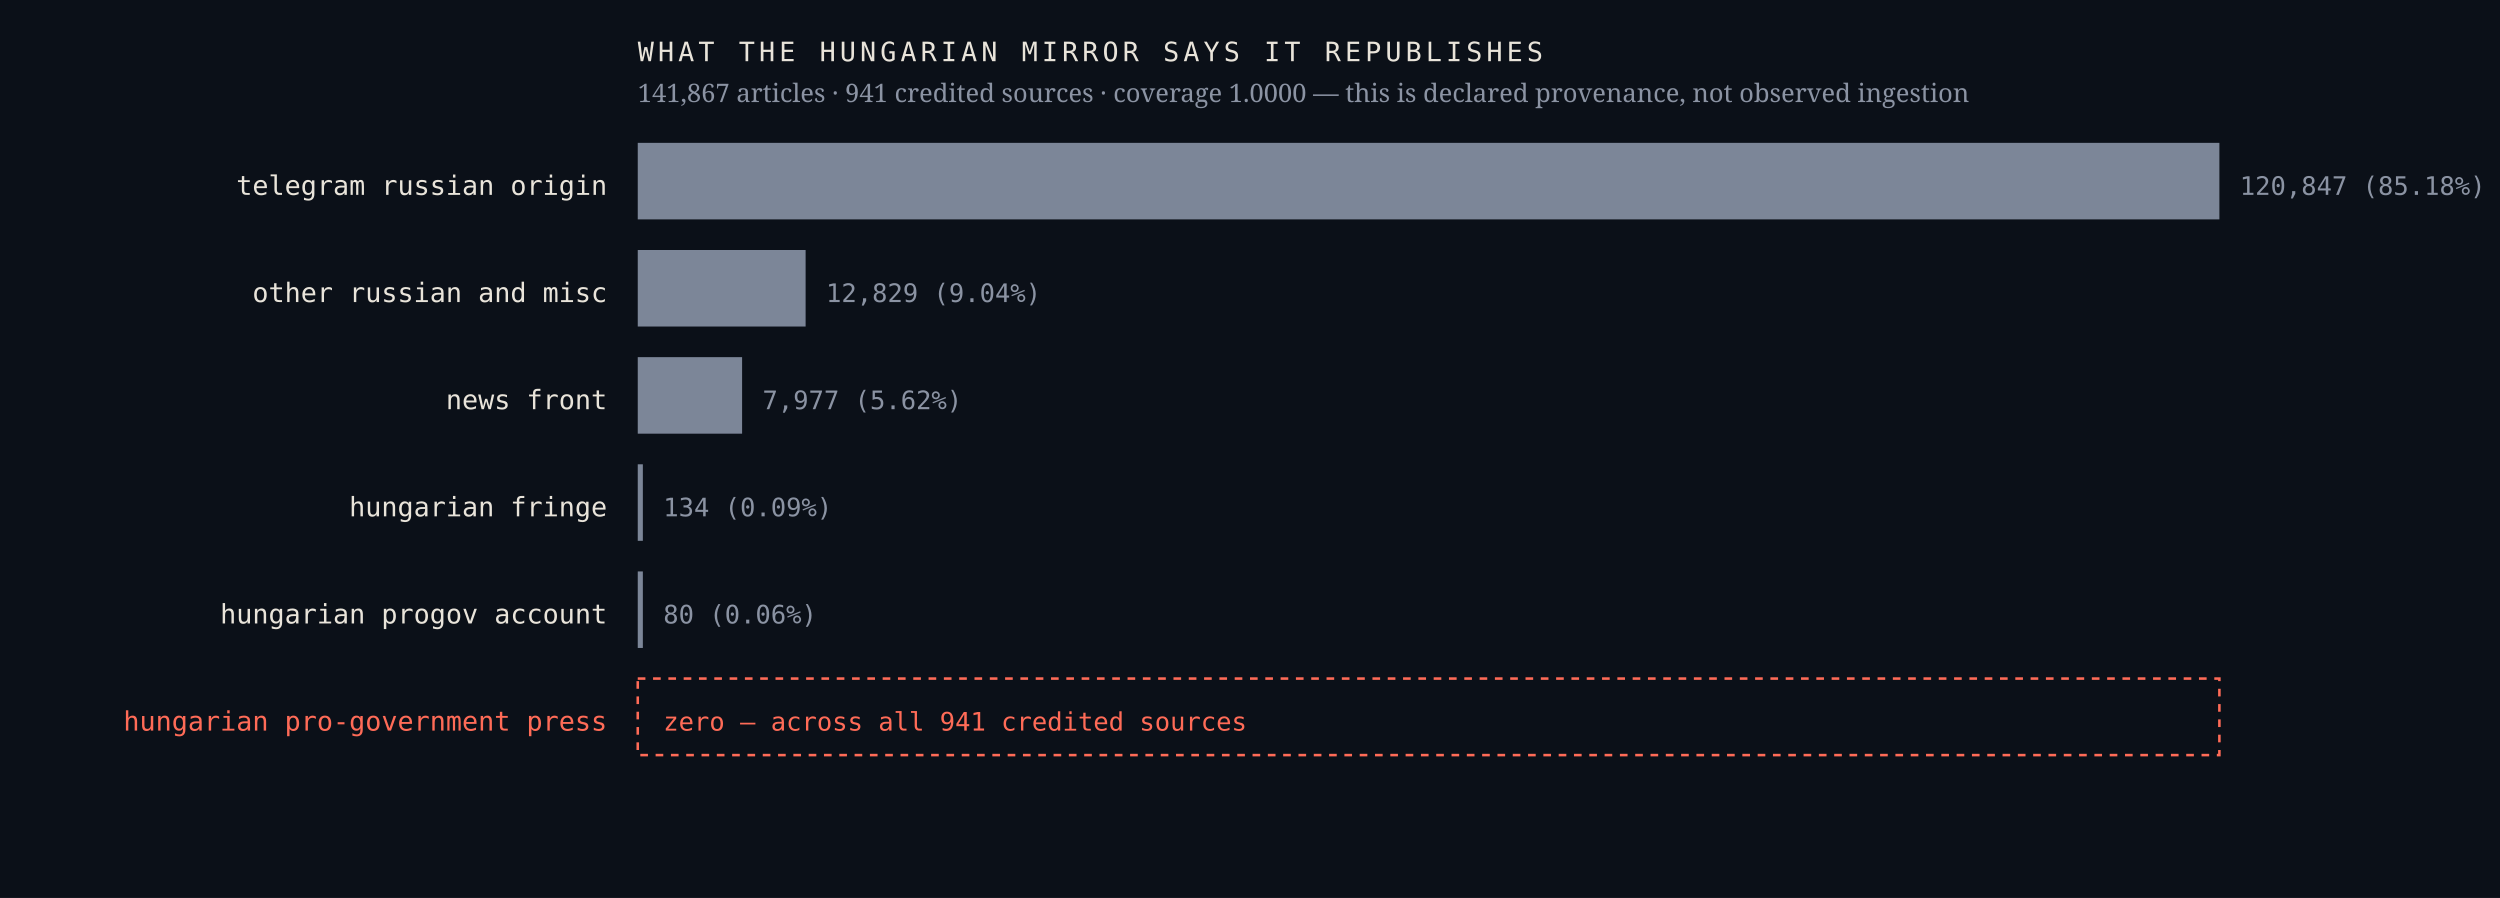
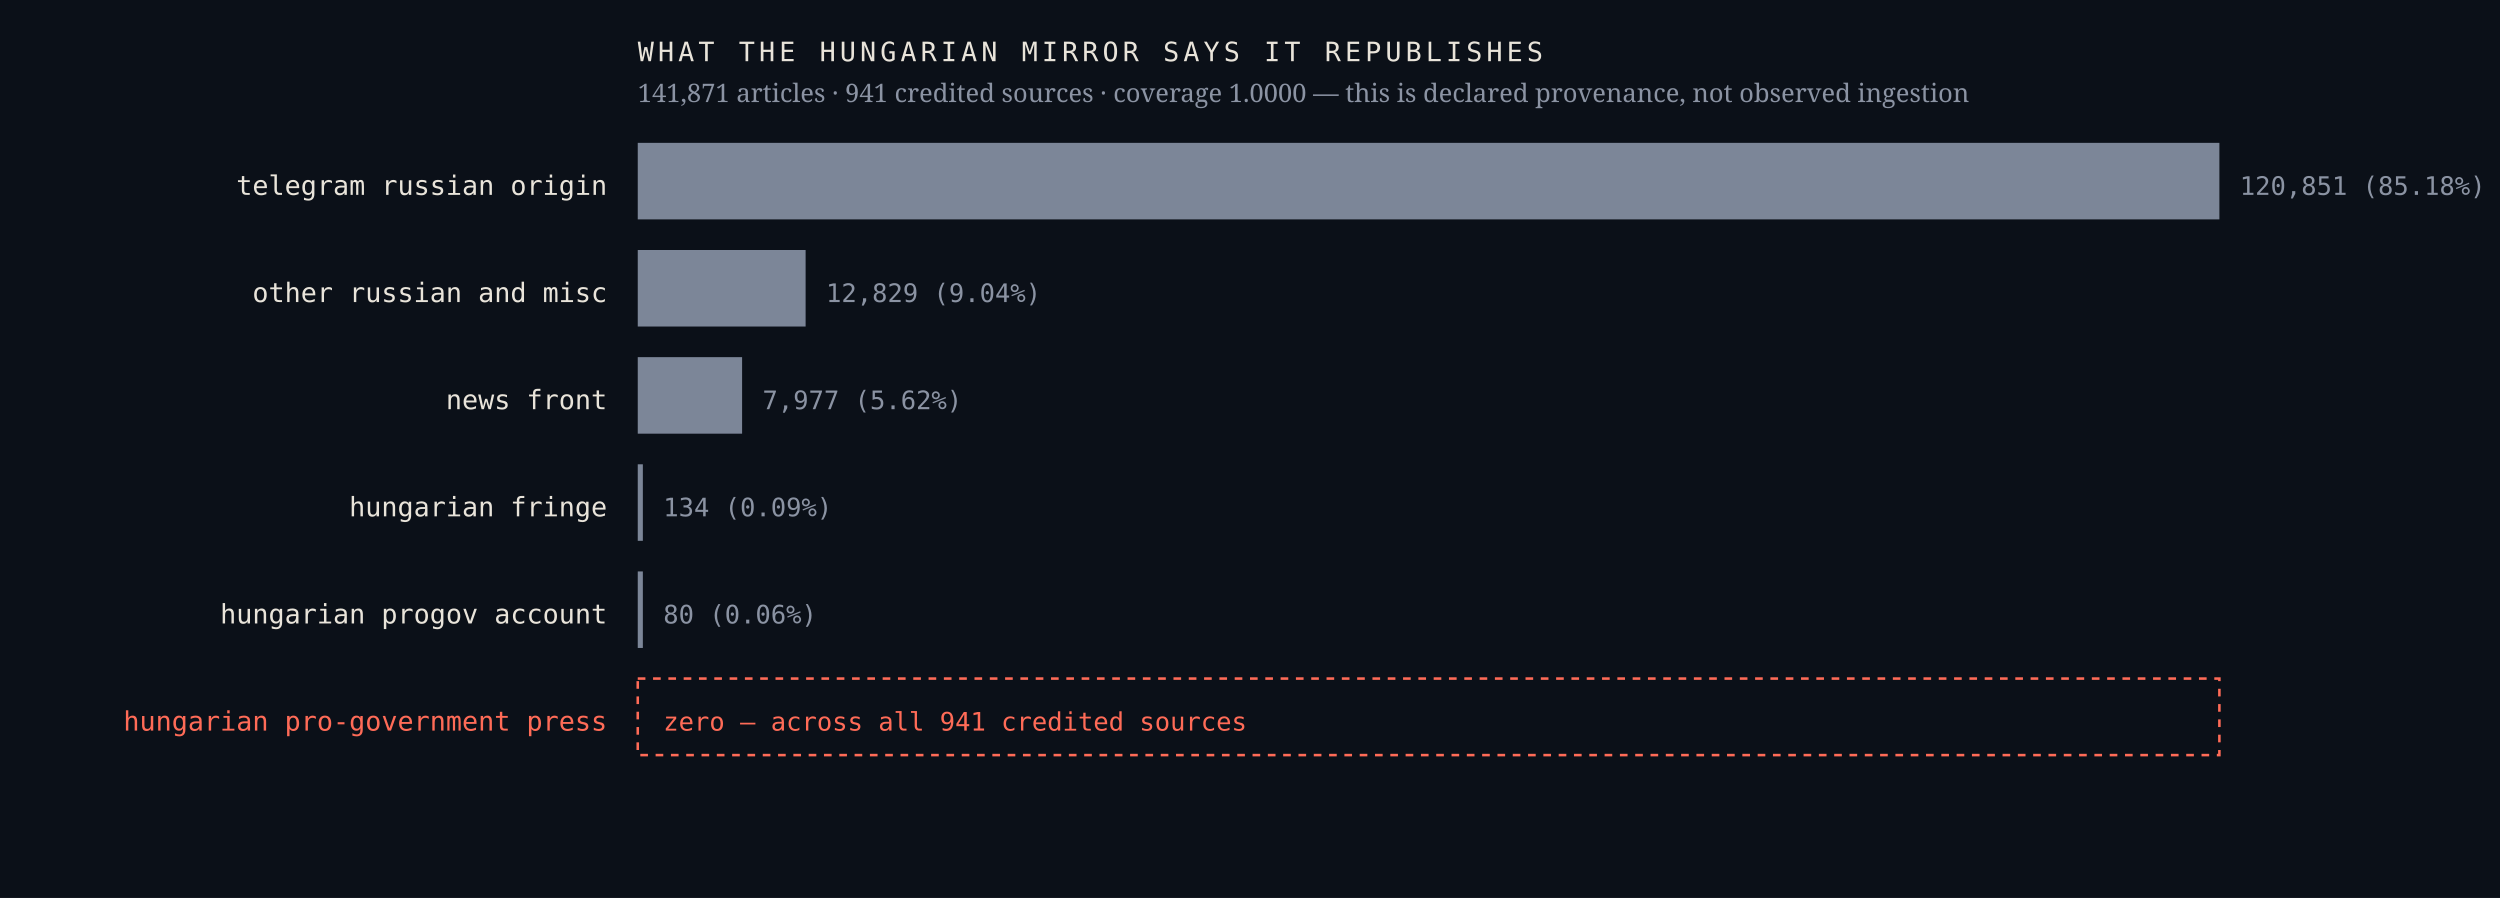
<svg xmlns="http://www.w3.org/2000/svg" viewBox="0 0 980 352" width="980" height="352" role="img" aria-label="Sources the Hungarian mirror credits, by article count, with an explicit zero row for the Hungarian pro-government press">
  <rect width="980" height="352" fill="#0b1018" />
  <text x="238.0" y="76.4" font-family="ui-monospace,'IBM Plex Mono',Menlo,monospace" font-size="10.5" font-weight="400" letter-spacing="0" fill="#e9e4da" text-anchor="end">telegram russian origin</text>
  <rect x="250" y="56" width="620.0" height="30" fill="#7c8698" />
-   <text x="878.0" y="76.4" font-family="ui-monospace,'IBM Plex Mono',Menlo,monospace" font-size="10" font-weight="400" letter-spacing="0" fill="#8b93a3" text-anchor="start">120,847  (85.18%)</text>
+   <text x="878.0" y="76.4" font-family="ui-monospace,'IBM Plex Mono',Menlo,monospace" font-size="10" font-weight="400" letter-spacing="0" fill="#8b93a3" text-anchor="start">120,851  (85.18%)</text>
  <text x="238.0" y="118.4" font-family="ui-monospace,'IBM Plex Mono',Menlo,monospace" font-size="10.5" font-weight="400" letter-spacing="0" fill="#e9e4da" text-anchor="end">other russian and misc</text>
  <rect x="250" y="98" width="65.8" height="30" fill="#7c8698" />
  <text x="323.8" y="118.4" font-family="ui-monospace,'IBM Plex Mono',Menlo,monospace" font-size="10" font-weight="400" letter-spacing="0" fill="#8b93a3" text-anchor="start">12,829  (9.04%)</text>
  <text x="238.0" y="160.4" font-family="ui-monospace,'IBM Plex Mono',Menlo,monospace" font-size="10.5" font-weight="400" letter-spacing="0" fill="#e9e4da" text-anchor="end">news front</text>
  <rect x="250" y="140" width="40.9" height="30" fill="#7c8698" />
  <text x="298.9" y="160.4" font-family="ui-monospace,'IBM Plex Mono',Menlo,monospace" font-size="10" font-weight="400" letter-spacing="0" fill="#8b93a3" text-anchor="start">7,977  (5.62%)</text>
  <text x="238.0" y="202.4" font-family="ui-monospace,'IBM Plex Mono',Menlo,monospace" font-size="10.5" font-weight="400" letter-spacing="0" fill="#e9e4da" text-anchor="end">hungarian fringe</text>
  <rect x="250" y="182" width="2.0" height="30" fill="#7c8698" />
  <text x="260.0" y="202.4" font-family="ui-monospace,'IBM Plex Mono',Menlo,monospace" font-size="10" font-weight="400" letter-spacing="0" fill="#8b93a3" text-anchor="start">134  (0.09%)</text>
  <text x="238.0" y="244.4" font-family="ui-monospace,'IBM Plex Mono',Menlo,monospace" font-size="10.5" font-weight="400" letter-spacing="0" fill="#e9e4da" text-anchor="end">hungarian progov account</text>
  <rect x="250" y="224" width="2.0" height="30" fill="#7c8698" />
  <text x="260.0" y="244.4" font-family="ui-monospace,'IBM Plex Mono',Menlo,monospace" font-size="10" font-weight="400" letter-spacing="0" fill="#8b93a3" text-anchor="start">80  (0.06%)</text>
  <text x="238.0" y="286.4" font-family="ui-monospace,'IBM Plex Mono',Menlo,monospace" font-size="10.5" font-weight="500" letter-spacing="0" fill="#ff6b57" text-anchor="end">hungarian pro-government press</text>
  <rect x="250" y="266" width="620" height="30" fill="none" stroke="#ff6b57" stroke-width="1" stroke-dasharray="3 3" />
  <text x="260.0" y="286.4" font-family="ui-monospace,'IBM Plex Mono',Menlo,monospace" font-size="10" font-weight="500" letter-spacing="0" fill="#ff6b57" text-anchor="start">zero — across all 941 credited sources</text>
  <text x="250.0" y="24.0" font-family="ui-monospace,'IBM Plex Mono',Menlo,monospace" font-size="10.5" font-weight="400" letter-spacing="1.6" fill="#e9e4da" text-anchor="start">WHAT THE HUNGARIAN MIRROR SAYS IT REPUBLISHES</text>
-   <text x="250.0" y="40.0" font-family="'Newsreader',Georgia,serif" font-size="10" font-weight="400" letter-spacing="0" fill="#8b93a3" text-anchor="start">141,867 articles · 941 credited sources · coverage 1.0000 — this is declared provenance, not observed ingestion</text>
+   <text x="250.0" y="40.0" font-family="'Newsreader',Georgia,serif" font-size="10" font-weight="400" letter-spacing="0" fill="#8b93a3" text-anchor="start">141,871 articles · 941 credited sources · coverage 1.0000 — this is declared provenance, not observed ingestion</text>
</svg>
